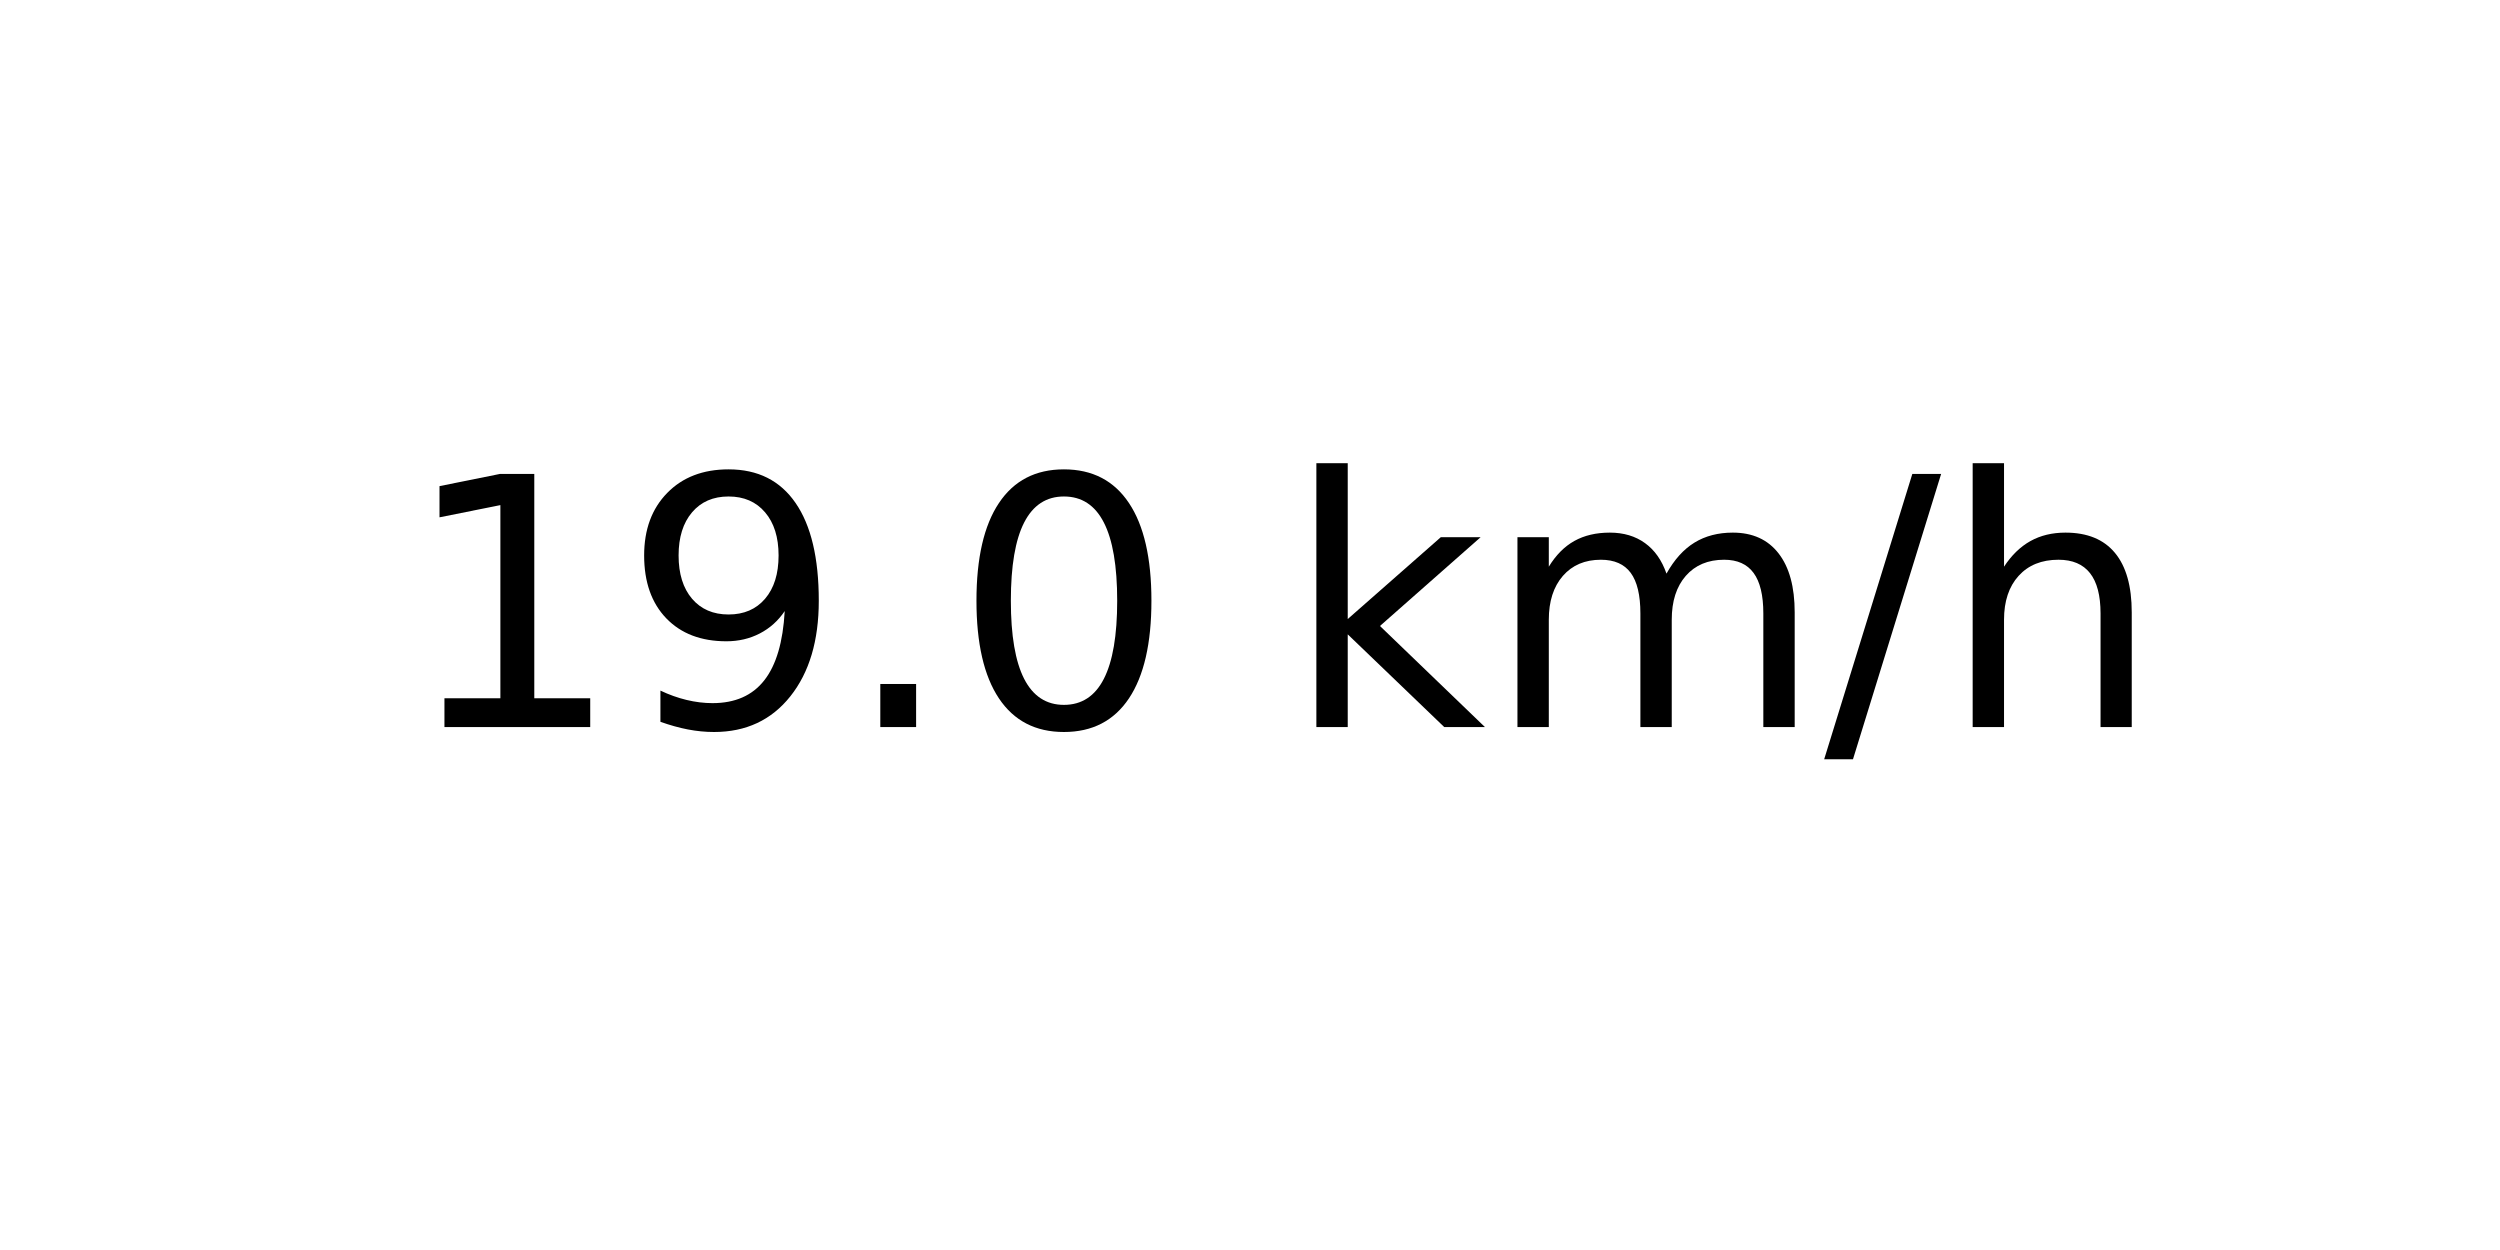
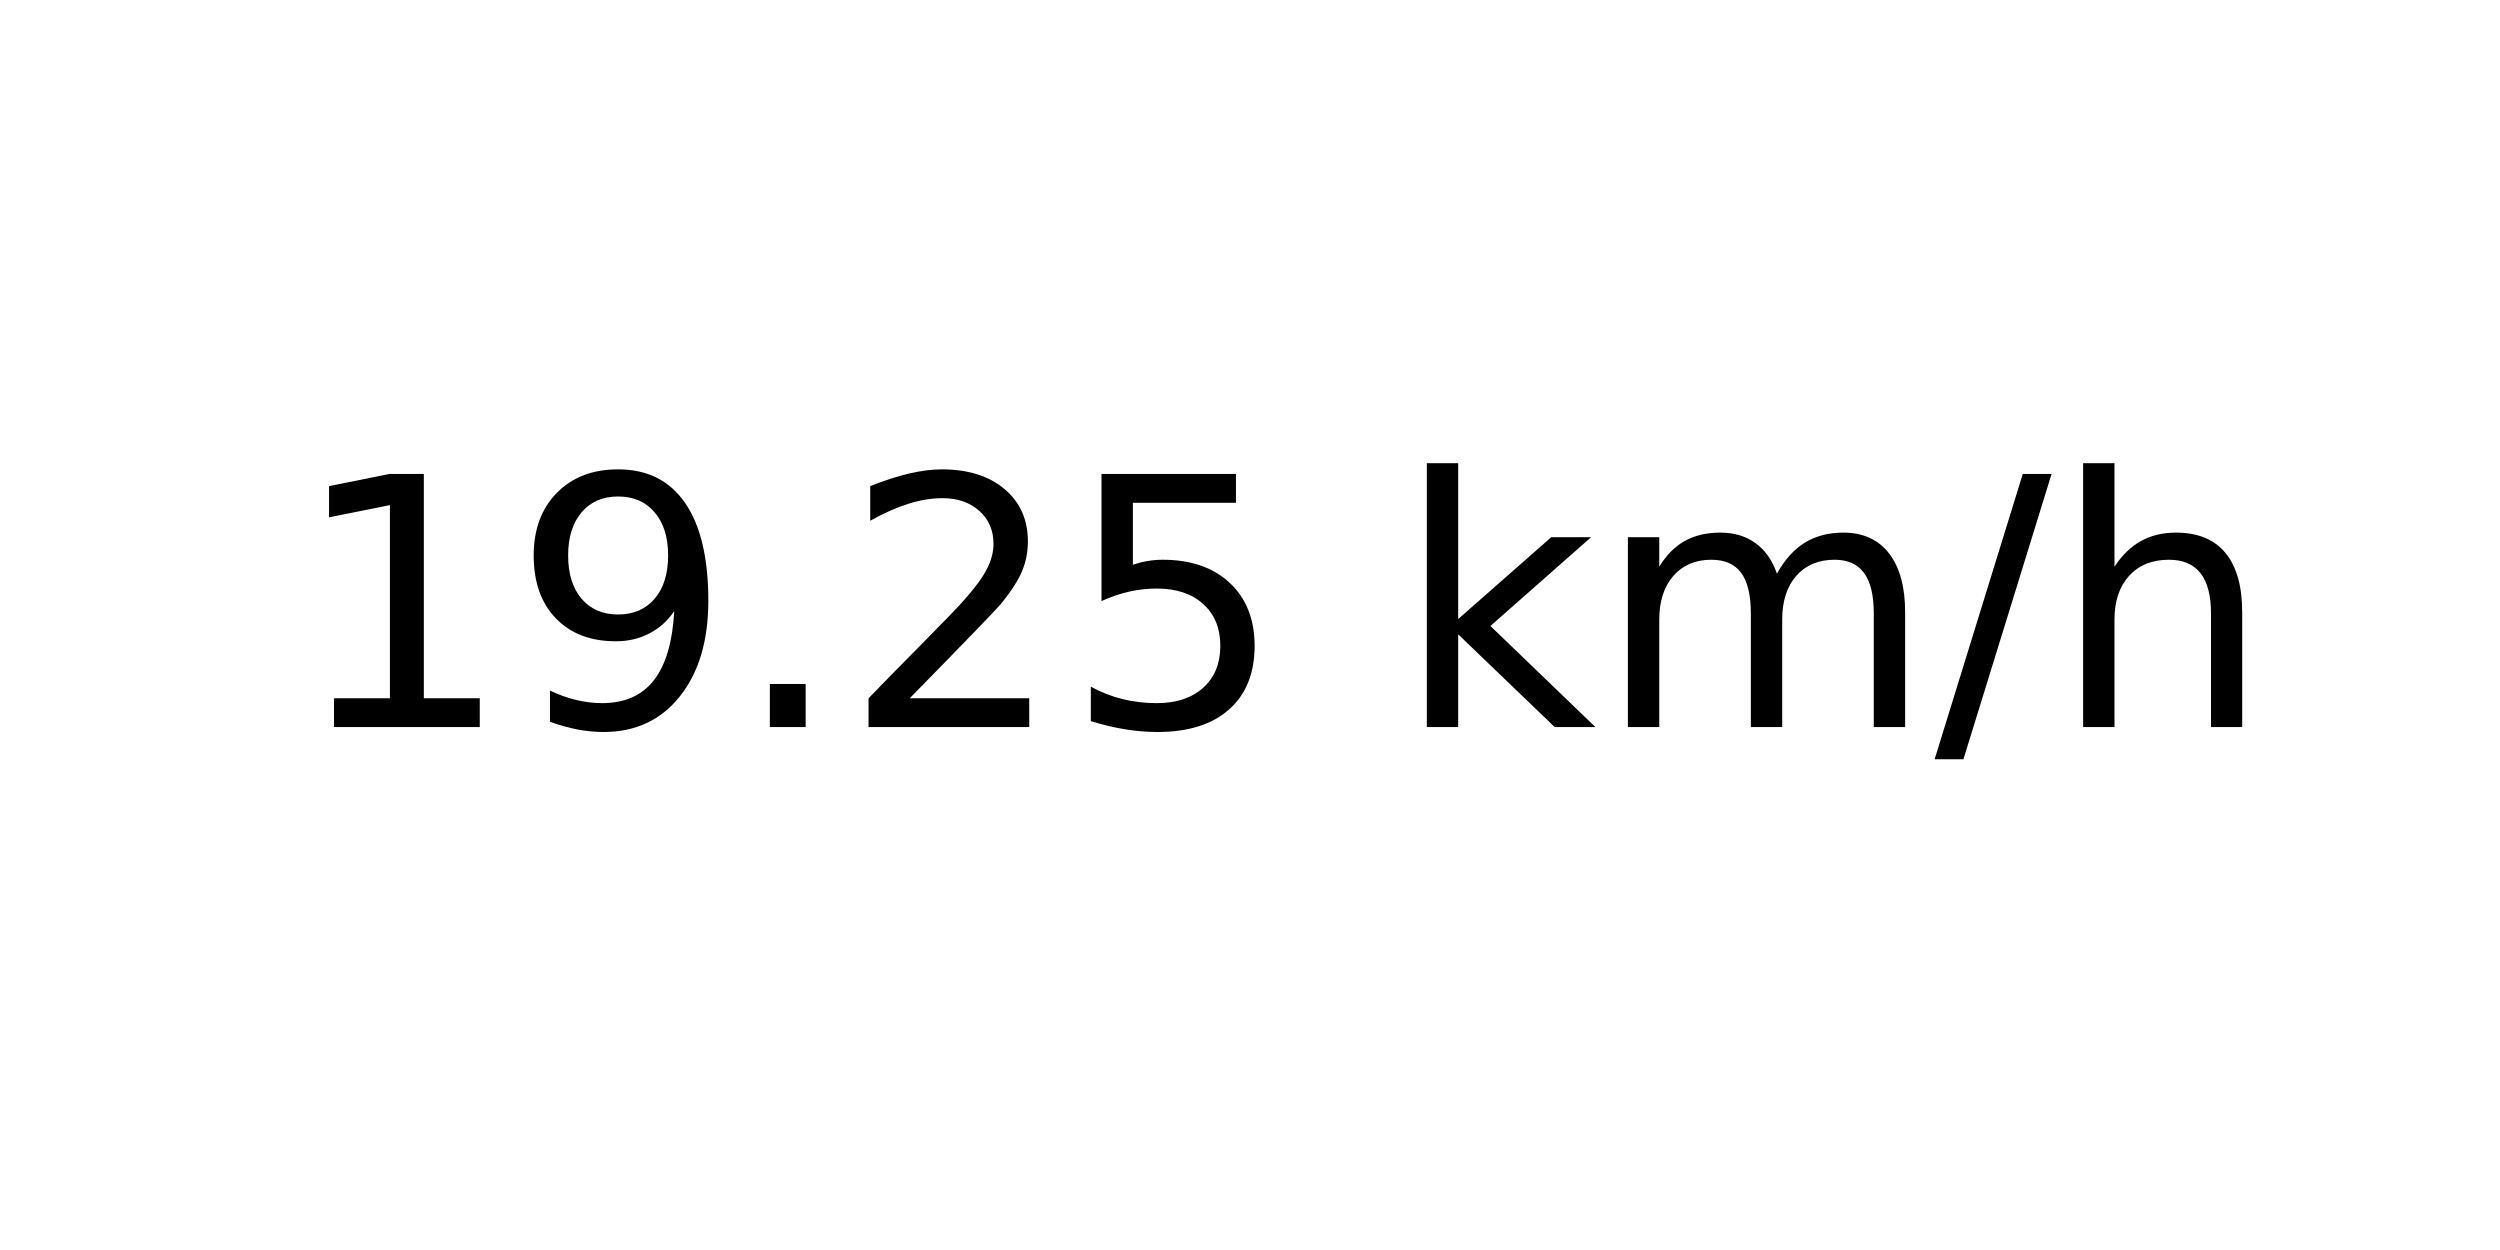
<svg xmlns="http://www.w3.org/2000/svg" xmlns:xlink="http://www.w3.org/1999/xlink" width="72pt" height="36pt" viewBox="0 0 72 36" version="1.1">
  <defs>
    <style type="text/css">*{stroke-linejoin: round; stroke-linecap: butt}</style>
  </defs>
  <g id="figure_1">
    <g id="axes_1">
      <g id="text_1">
-         <g transform="translate(11.55937 20.93937) scale(0.1 -0.1)">
+         <g transform="translate(8.378125 20.93937) scale(0.1 -0.1)">
          <defs>
            <path id="DejaVuSans-31" d="M 794 531  L 1825 531  L 1825 4091  L 703 3866  L 703 4441  L 1819 4666  L 2450 4666  L 2450 531  L 3481 531  L 3481 0  L 794 0  L 794 531  z " transform="scale(0.015625)" />
            <path id="DejaVuSans-39" d="M 703 97  L 703 672  Q 941 559 1184 500  Q 1428 441 1663 441  Q 2288 441 2617 861  Q 2947 1281 2994 2138  Q 2813 1869 2534 1725  Q 2256 1581 1919 1581  Q 1219 1581 811 2004  Q 403 2428 403 3163  Q 403 3881 828 4315  Q 1253 4750 1959 4750  Q 2769 4750 3195 4129  Q 3622 3509 3622 2328  Q 3622 1225 3098 567  Q 2575 -91 1691 -91  Q 1453 -91 1209 -44  Q 966 3 703 97  z M 1959 2075  Q 2384 2075 2632 2365  Q 2881 2656 2881 3163  Q 2881 3666 2632 3958  Q 2384 4250 1959 4250  Q 1534 4250 1286 3958  Q 1038 3666 1038 3163  Q 1038 2656 1286 2365  Q 1534 2075 1959 2075  z " transform="scale(0.015625)" />
            <path id="DejaVuSans-2e" d="M 684 794  L 1344 794  L 1344 0  L 684 0  L 684 794  z " transform="scale(0.015625)" />
-             <path id="DejaVuSans-30" d="M 2034 4250  Q 1547 4250 1301 3770  Q 1056 3291 1056 2328  Q 1056 1369 1301 889  Q 1547 409 2034 409  Q 2525 409 2770 889  Q 3016 1369 3016 2328  Q 3016 3291 2770 3770  Q 2525 4250 2034 4250  z M 2034 4750  Q 2819 4750 3233 4129  Q 3647 3509 3647 2328  Q 3647 1150 3233 529  Q 2819 -91 2034 -91  Q 1250 -91 836 529  Q 422 1150 422 2328  Q 422 3509 836 4129  Q 1250 4750 2034 4750  z " transform="scale(0.015625)" />
+             <path id="DejaVuSans-32" d="M 1228 531  L 3431 531  L 3431 0  L 469 0  L 469 531  Q 828 903 1448 1529  Q 2069 2156 2228 2338  Q 2531 2678 2651 2914  Q 2772 3150 2772 3378  Q 2772 3750 2511 3984  Q 2250 4219 1831 4219  Q 1534 4219 1204 4116  Q 875 4013 500 3803  L 500 4441  Q 881 4594 1212 4672  Q 1544 4750 1819 4750  Q 2544 4750 2975 4387  Q 3406 4025 3406 3419  Q 3406 3131 3298 2873  Q 3191 2616 2906 2266  Q 2828 2175 2409 1742  Q 1991 1309 1228 531  z " transform="scale(0.015625)" />
+             <path id="DejaVuSans-35" d="M 691 4666  L 3169 4666  L 3169 4134  L 1269 4134  L 1269 2991  Q 1406 3038 1543 3061  Q 1681 3084 1819 3084  Q 2600 3084 3056 2656  Q 3513 2228 3513 1497  Q 3513 744 3044 326  Q 2575 -91 1722 -91  Q 1428 -91 1123 -41  Q 819 9 494 109  L 494 744  Q 775 591 1075 516  Q 1375 441 1709 441  Q 2250 441 2565 725  Q 2881 1009 2881 1497  Q 2881 1984 2565 2268  Q 2250 2553 1709 2553  Q 1456 2553 1204 2497  Q 953 2441 691 2322  L 691 4666  z " transform="scale(0.015625)" />
            <path id="DejaVuSans-20" transform="scale(0.015625)" />
            <path id="DejaVuSans-6b" d="M 581 4863  L 1159 4863  L 1159 1991  L 2875 3500  L 3609 3500  L 1753 1863  L 3688 0  L 2938 0  L 1159 1709  L 1159 0  L 581 0  L 581 4863  z " transform="scale(0.015625)" />
            <path id="DejaVuSans-6d" d="M 3328 2828  Q 3544 3216 3844 3400  Q 4144 3584 4550 3584  Q 5097 3584 5394 3201  Q 5691 2819 5691 2113  L 5691 0  L 5113 0  L 5113 2094  Q 5113 2597 4934 2840  Q 4756 3084 4391 3084  Q 3944 3084 3684 2787  Q 3425 2491 3425 1978  L 3425 0  L 2847 0  L 2847 2094  Q 2847 2600 2669 2842  Q 2491 3084 2119 3084  Q 1678 3084 1418 2786  Q 1159 2488 1159 1978  L 1159 0  L 581 0  L 581 3500  L 1159 3500  L 1159 2956  Q 1356 3278 1631 3431  Q 1906 3584 2284 3584  Q 2666 3584 2933 3390  Q 3200 3197 3328 2828  z " transform="scale(0.015625)" />
            <path id="DejaVuSans-2f" d="M 1625 4666  L 2156 4666  L 531 -594  L 0 -594  L 1625 4666  z " transform="scale(0.015625)" />
            <path id="DejaVuSans-68" d="M 3513 2113  L 3513 0  L 2938 0  L 2938 2094  Q 2938 2591 2744 2837  Q 2550 3084 2163 3084  Q 1697 3084 1428 2787  Q 1159 2491 1159 1978  L 1159 0  L 581 0  L 581 4863  L 1159 4863  L 1159 2956  Q 1366 3272 1645 3428  Q 1925 3584 2291 3584  Q 2894 3584 3203 3211  Q 3513 2838 3513 2113  z " transform="scale(0.015625)" />
          </defs>
          <use xlink:href="#DejaVuSans-31" />
          <use xlink:href="#DejaVuSans-39" x="63.623" />
          <use xlink:href="#DejaVuSans-2e" x="127.246" />
-           <use xlink:href="#DejaVuSans-30" x="159.033" />
-           <use xlink:href="#DejaVuSans-20" x="222.656" />
-           <use xlink:href="#DejaVuSans-6b" x="254.443" />
-           <use xlink:href="#DejaVuSans-6d" x="312.354" />
-           <use xlink:href="#DejaVuSans-2f" x="409.766" />
-           <use xlink:href="#DejaVuSans-68" x="443.457" />
+           <use xlink:href="#DejaVuSans-32" x="159.033" />
+           <use xlink:href="#DejaVuSans-35" x="222.656" />
+           <use xlink:href="#DejaVuSans-20" x="286.279" />
+           <use xlink:href="#DejaVuSans-6b" x="318.066" />
+           <use xlink:href="#DejaVuSans-6d" x="375.977" />
+           <use xlink:href="#DejaVuSans-2f" x="473.389" />
+           <use xlink:href="#DejaVuSans-68" x="507.08" />
        </g>
      </g>
    </g>
  </g>
</svg>
